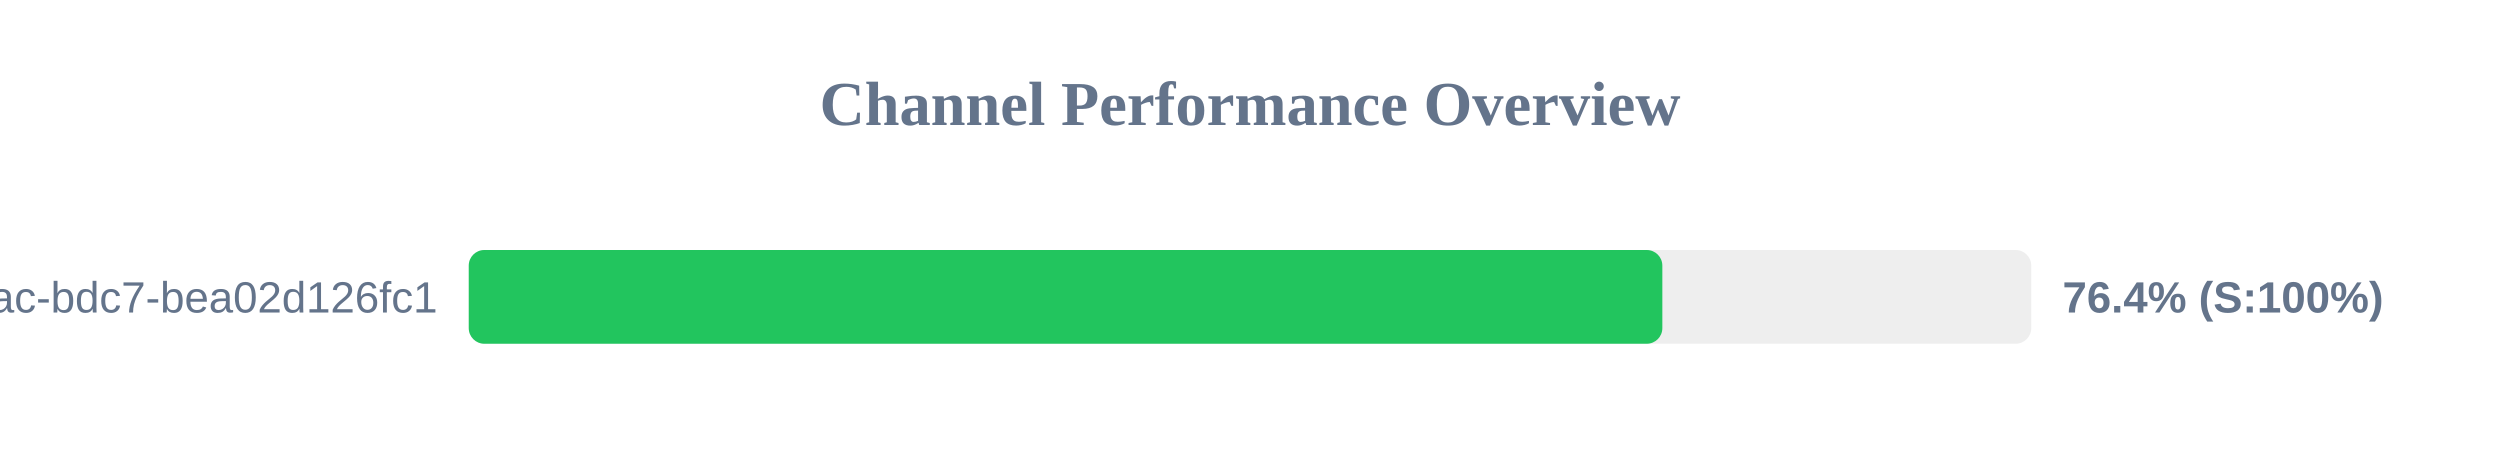
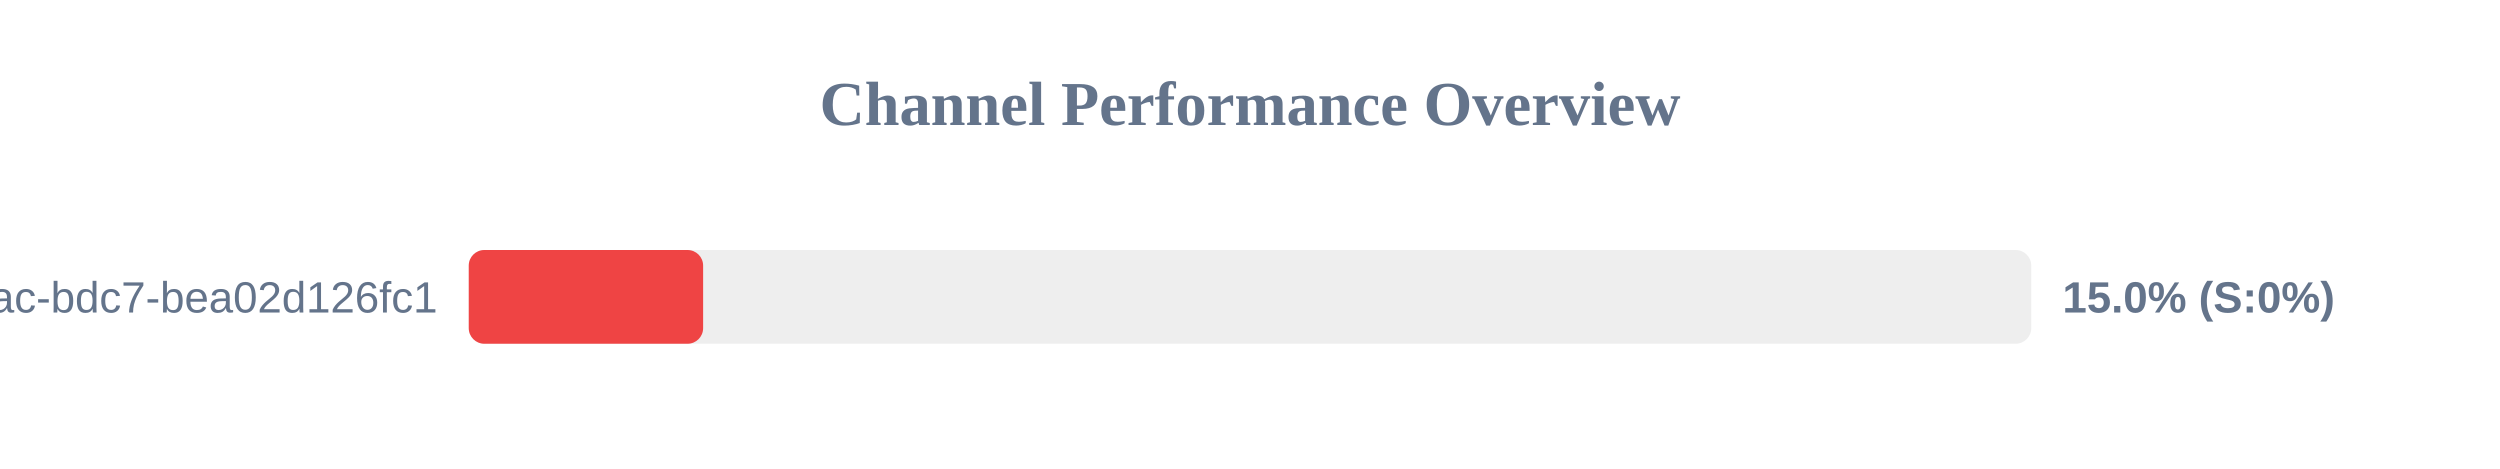
<svg xmlns="http://www.w3.org/2000/svg" width="800" height="150" version="1.1">
  <style>
        .row { font: 14px Arial; fill: #64748b; }
        .score { font: bold 14px Arial; fill: #64748b; }
    </style>
  <text x="400" y="40" text-anchor="middle" font-size="20px" font-weight="bold" fill="#64748b">Channel Performance Overview</text>
  <rect x="150" y="80" width="500" height="30" fill="#eee" rx="5" />
-   <rect x="150" y="80" width="381.95" height="30" fill="#22c55e" rx="5" />
+   <rect x="150" y="80" width="75.0" height="30" fill="#ef4444" rx="5" />
  <text x="140" y="100" text-anchor="end" class="row">?uuid=e31ad3e6-e341-42ac-bdc7-bea02d126fc1</text>
-   <text x="660" y="100" text-anchor="start" class="score">76.4% (S:100%)</text>
+   <text x="660" y="100" text-anchor="start" class="score">15.0% (S:0%)</text>
</svg>
